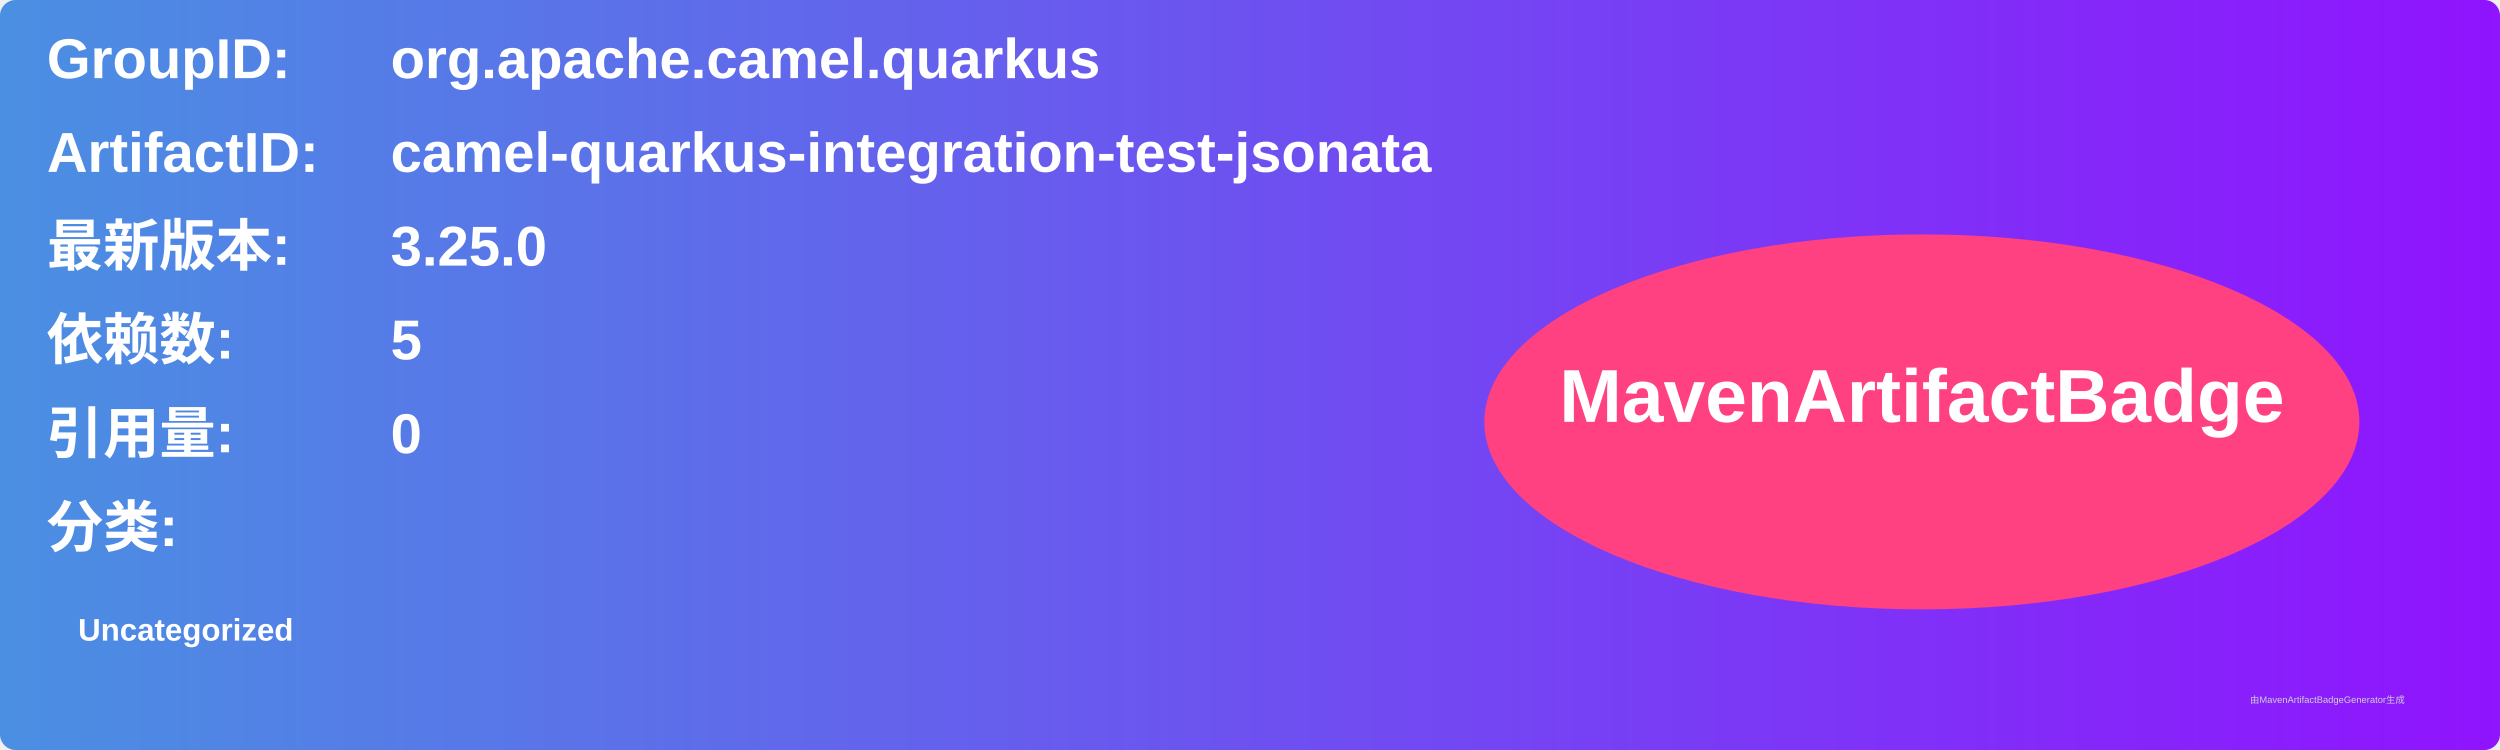
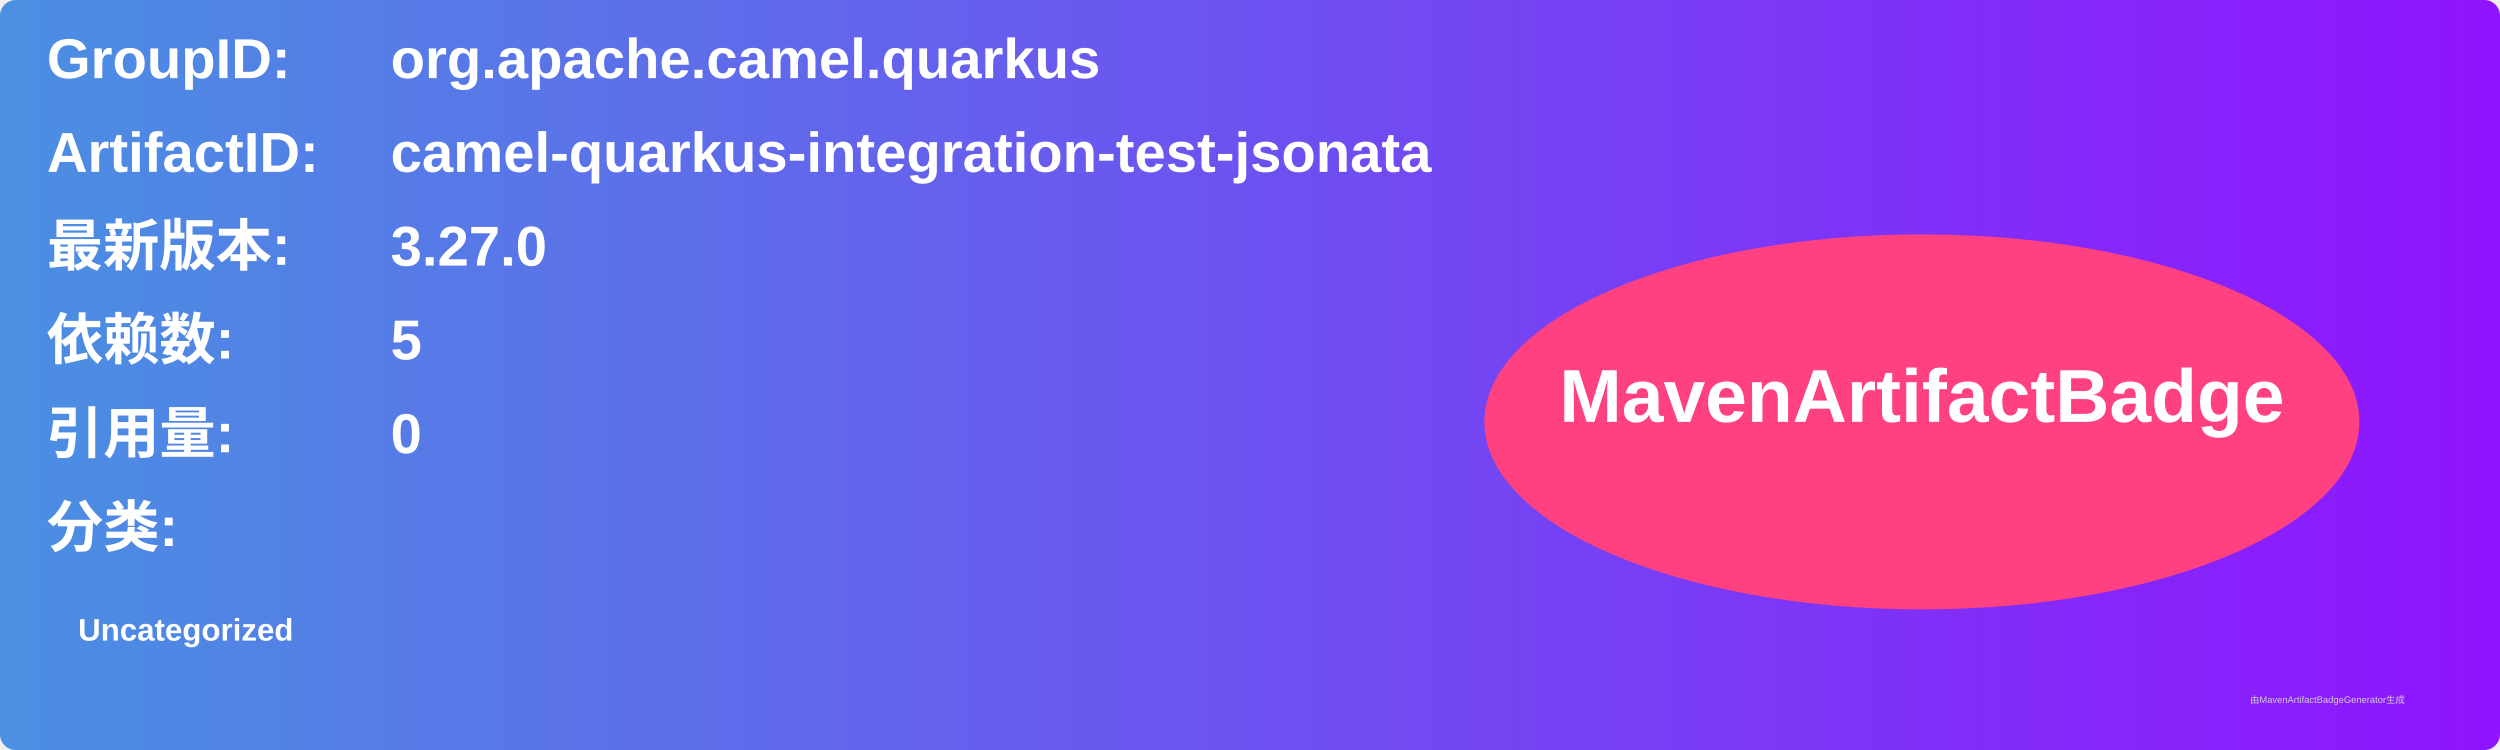
<svg xmlns="http://www.w3.org/2000/svg" width="800" height="240" viewBox="0 0 800 240">
  <linearGradient id="grad" x1="0%" y1="0%" x2="100%" y2="0%">
    <stop offset="0%" stop-color="#4a90e2" />
    <stop offset="100%" stop-color="#9013fe" />
  </linearGradient>
  <rect width="100%" height="100%" rx="5" ry="5" fill="url(#grad)" />
  <g transform="translate(15, 15)">
    <text x="0" y="10" font-family="Arial" font-size="18" fill="white" font-weight="bold" width="260">GroupID:</text>
    <text x="110" y="10" font-family="Arial" font-size="18" fill="white" font-weight="bold" width="460">org.apache.camel.quarkus</text>
    <text x="0" y="40" font-family="Arial" font-size="18" fill="white" font-weight="bold" width="260">ArtifactID:</text>
    <text x="110" y="40" font-family="Arial" font-size="18" fill="white" font-weight="bold" width="460">camel-quarkus-integration-test-jsonata</text>
    <text x="0" y="70" font-family="Arial" font-size="18" fill="white" font-weight="bold">最新版本:</text>
    <text x="110" y="70" font-family="Arial" font-size="18" fill="white" font-weight="bold">
-       <tspan font-weight="bold">3.25.0</tspan>
+       <tspan font-weight="bold">3.27.0</tspan>
    </text>
    <text x="0" y="100" font-family="Arial" font-size="18" fill="white" font-weight="bold">依赖数: </text>
    <text x="110" y="100" font-family="Arial" font-size="18" fill="white">
      <tspan font-weight="bold">5</tspan>
    </text>
    <text x="0" y="130" font-family="Arial" font-size="18" fill="white" font-weight="bold">引用量: </text>
    <text x="110" y="130" font-family="Arial" font-size="18" fill="white">
      <tspan font-weight="bold">0</tspan>
    </text>
    <text x="0" y="160" font-family="Arial" font-size="18" fill="white" font-weight="bold">分类:</text>
    <text x="10" y="190" font-family="Arial" font-size="10" fill="white">
      <tspan font-weight="bold">Uncategorized</tspan>
    </text>
    <ellipse cx="600" cy="120" rx="140" ry="60" fill="#ff4081" />
    <text x="600" y="120" text-anchor="middle" font-family="Arial" font-size="24" fill="white" font-weight="bold">MavenArtifactBadge</text>
  </g>
  <text x="720" y="225" font-family="Arial" font-size="3" fill="#d0d0d0">由MavenArtifactBadgeGenerator生成</text>
</svg>
